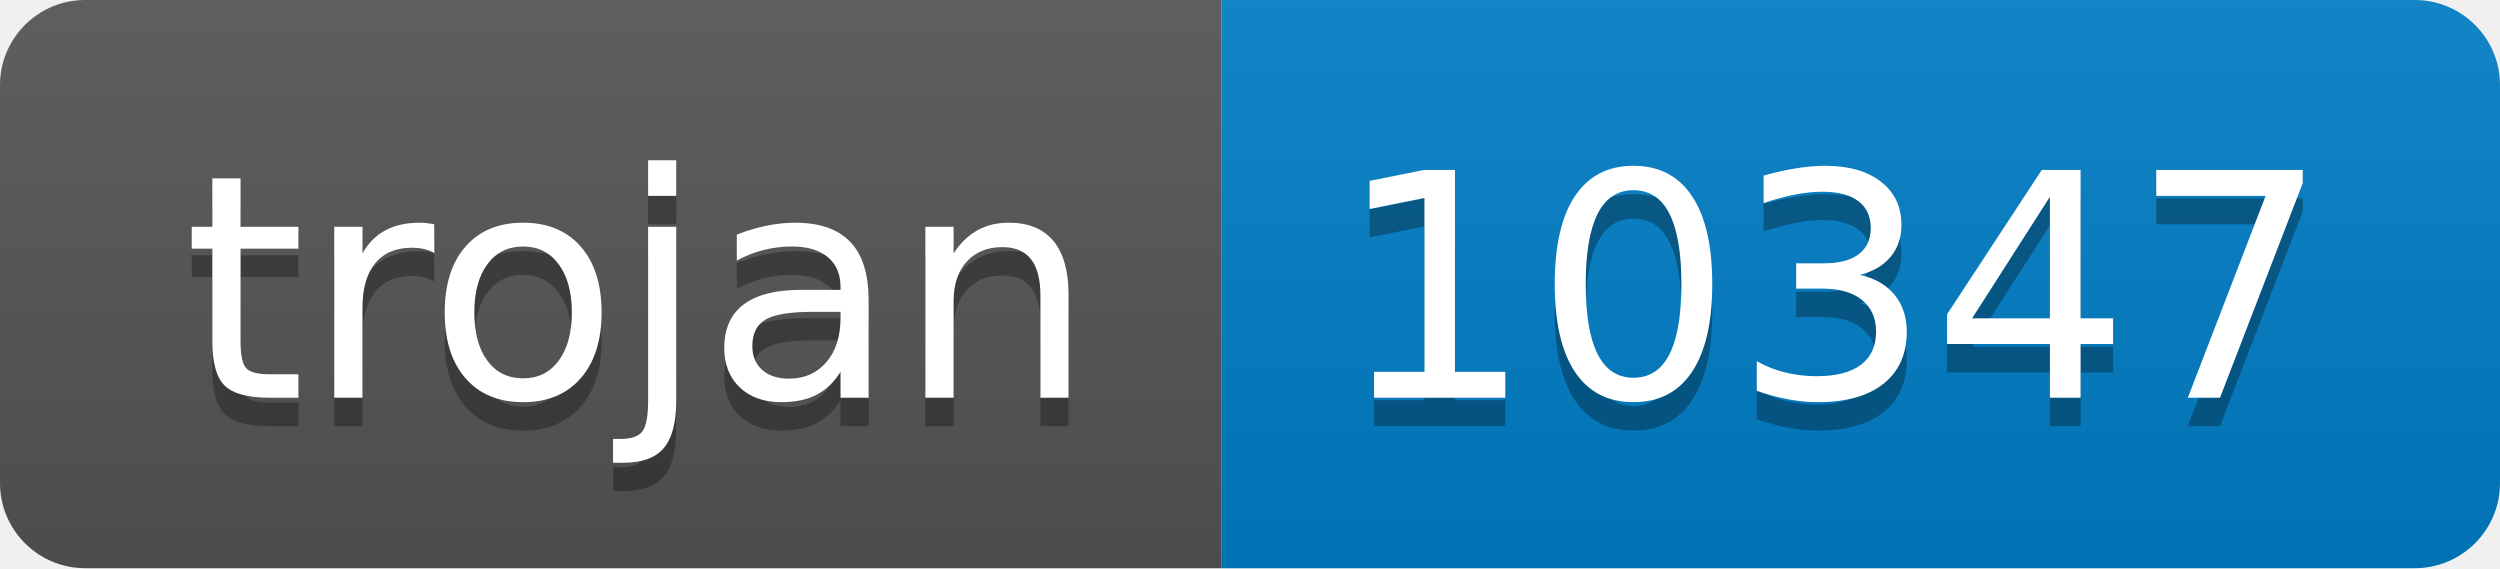
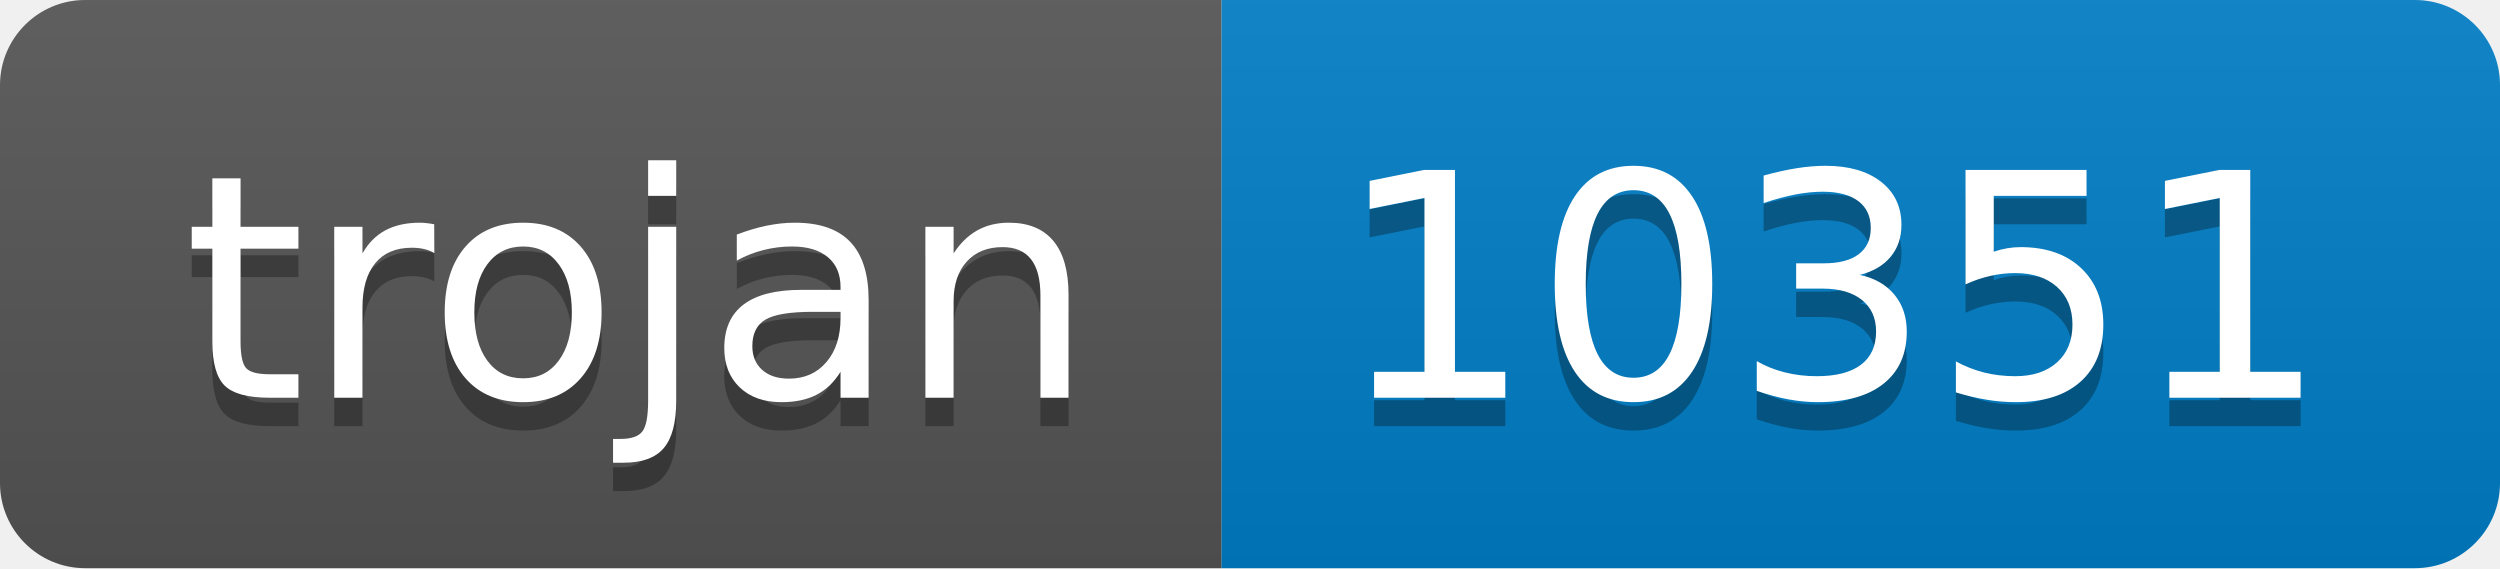
- <svg xmlns="http://www.w3.org/2000/svg" width="88" height="20" role="img" aria-label="trojan: 10347">
+ <svg xmlns="http://www.w3.org/2000/svg" width="88" height="20" role="img" aria-label="trojan: 10351">
  <linearGradient id="s" x2="0" y2="100%">
    <stop offset="0" stop-color="#bbb" stop-opacity=".1" />
    <stop offset="1" stop-opacity=".1" />
  </linearGradient>
  <clipPath id="r">
    <rect width="88" height="20" rx="3" fill="#fff" />
  </clipPath>
  <g clip-path="url(#r)">
    <rect width="43" height="20" fill="#555" />
    <rect x="43" width="45" height="20" fill="#007ec6" />
    <rect width="88" height="20" fill="url(#s)" />
  </g>
  <g fill="#fff" text-anchor="middle" font-family="Verdana,Geneva,DejaVu Sans,sans-serif" text-rendering="geometricPrecision" font-size="110">
    <text aria-hidden="true" x="225" y="150" fill="#010101" fill-opacity=".3" transform="scale(.1)" textLength="330">trojan</text>
    <text x="225" y="140" transform="scale(.1)" fill="#fff" textLength="330">trojan</text>
-     <text aria-hidden="true" x="645" y="150" fill="#010101" fill-opacity=".3" transform="scale(.1)" textLength="350">10347</text>
-     <text x="645" y="140" transform="scale(.1)" fill="#fff" textLength="350">10347</text>
+     <text aria-hidden="true" x="645" y="150" fill="#010101" fill-opacity=".3" transform="scale(.1)" textLength="350">10351</text>
+     <text x="645" y="140" transform="scale(.1)" fill="#fff" textLength="350">10351</text>
  </g>
</svg>
